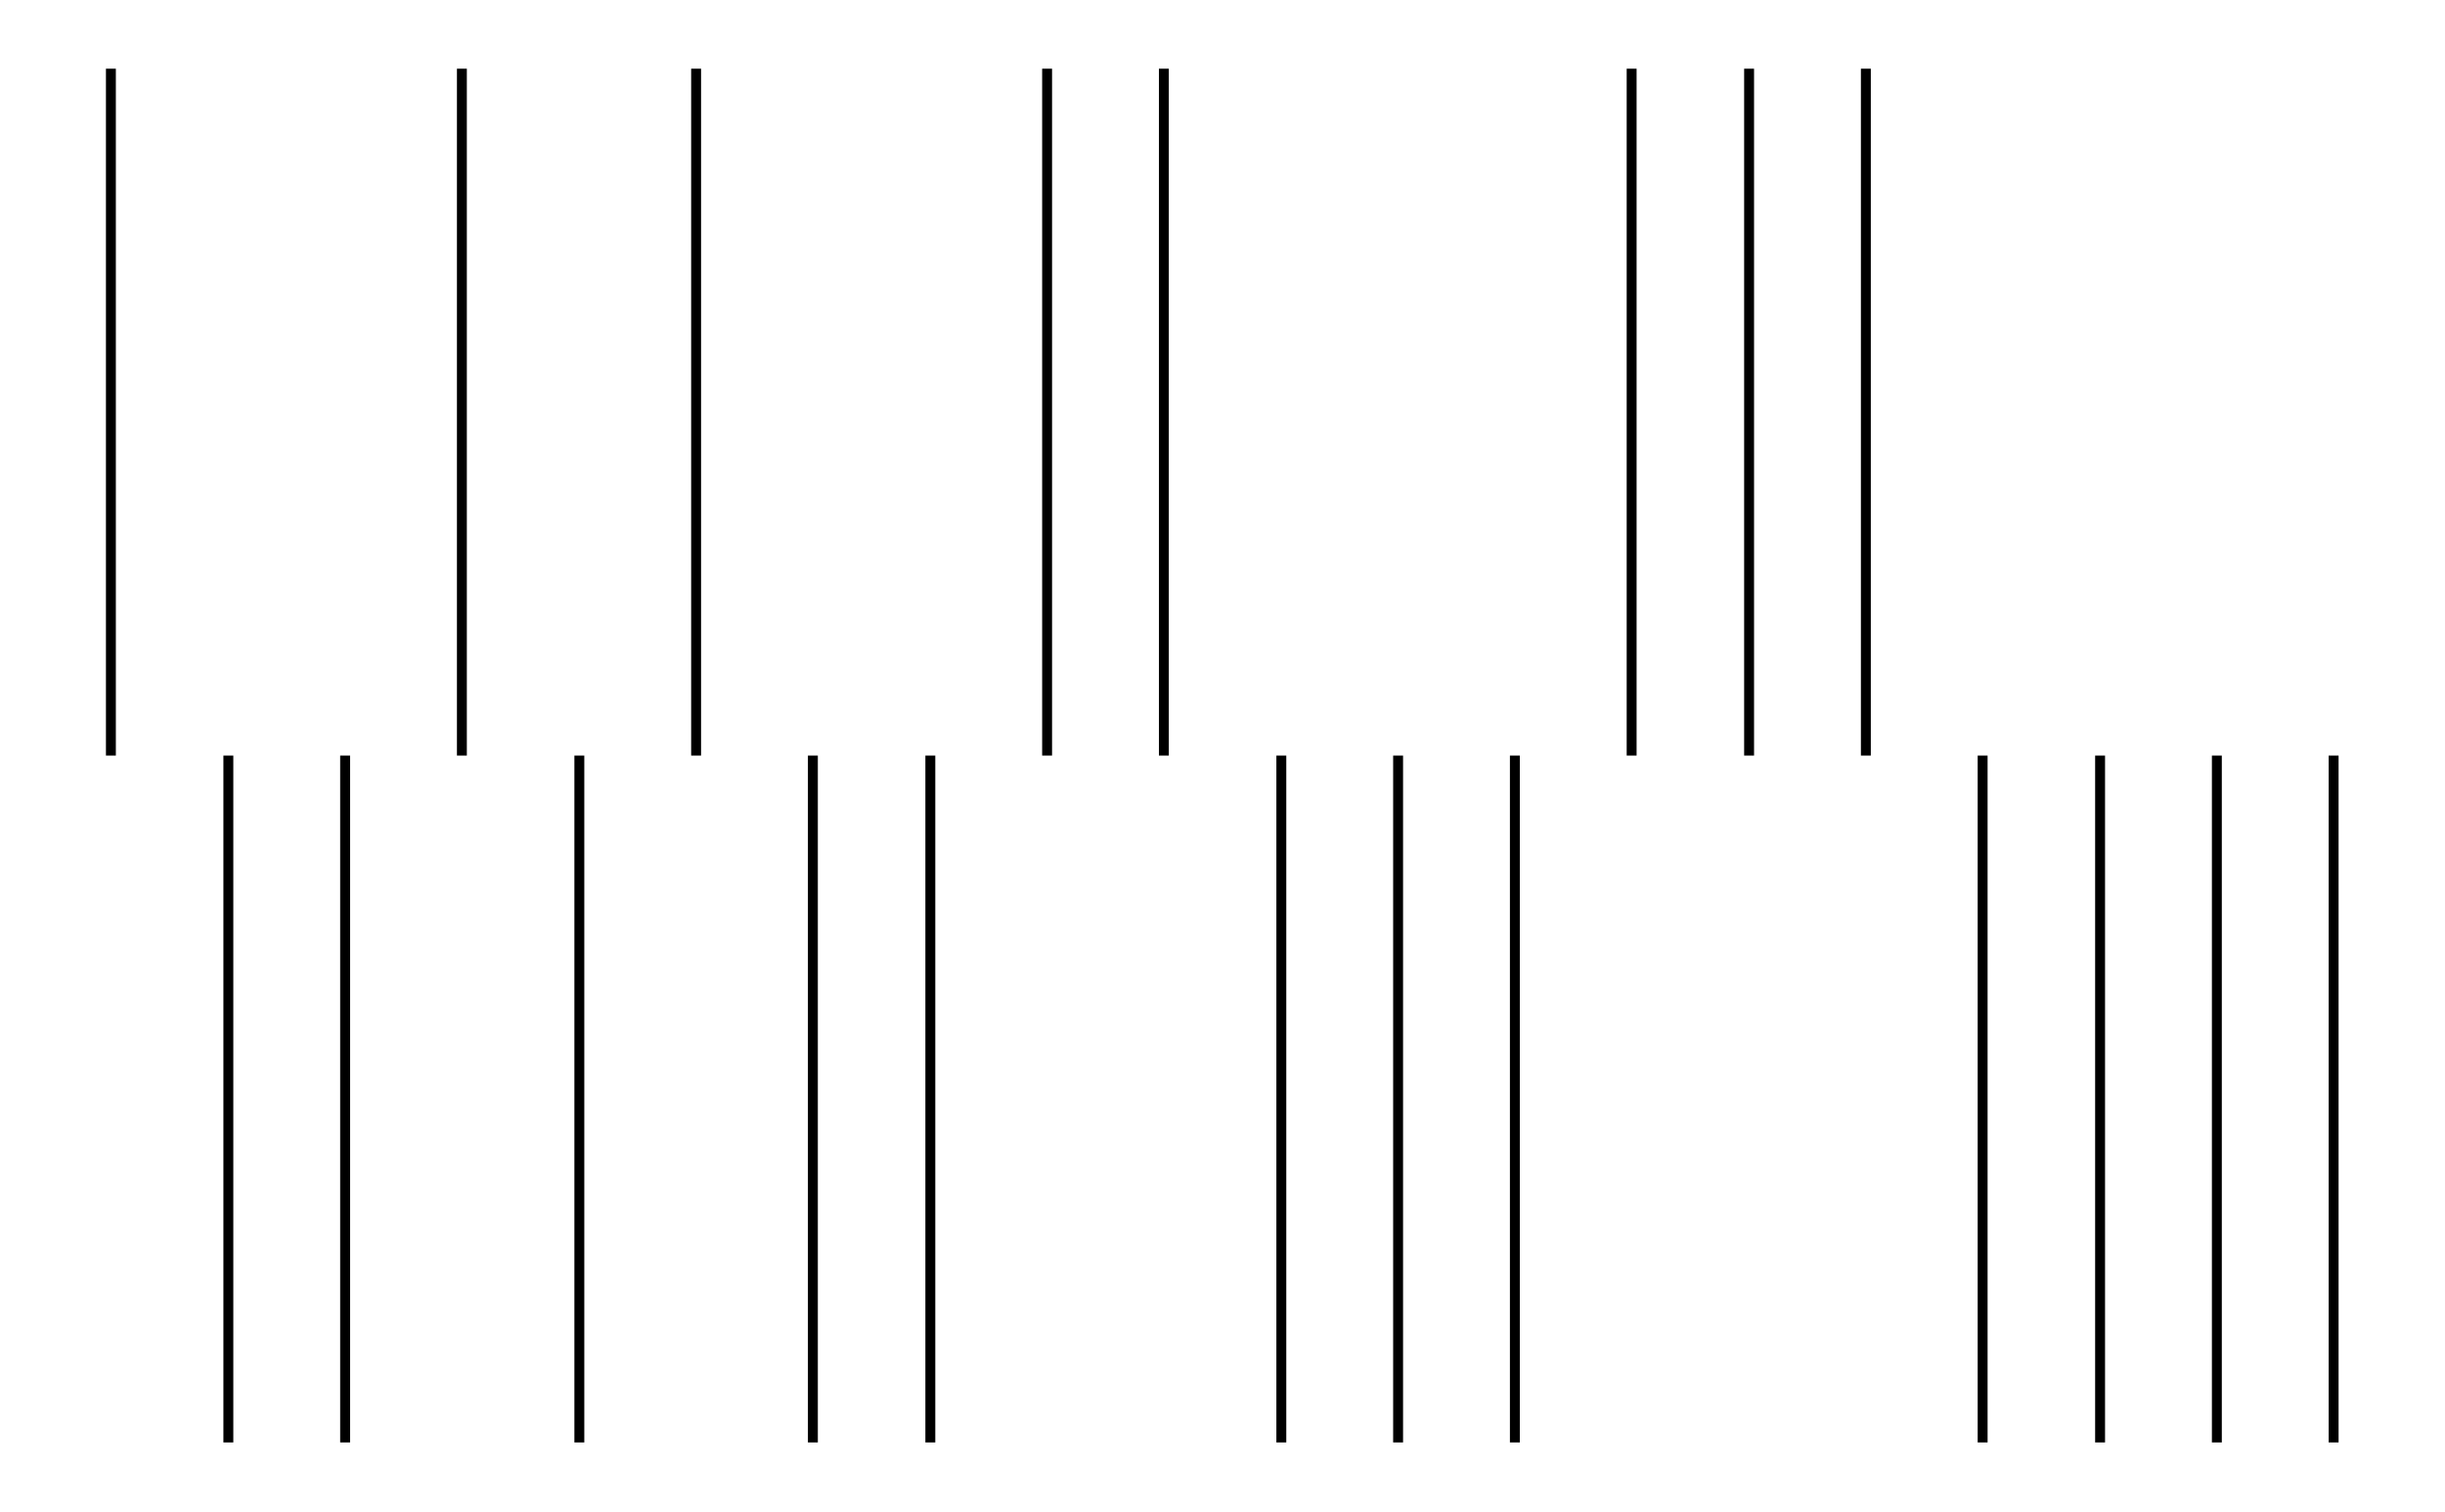
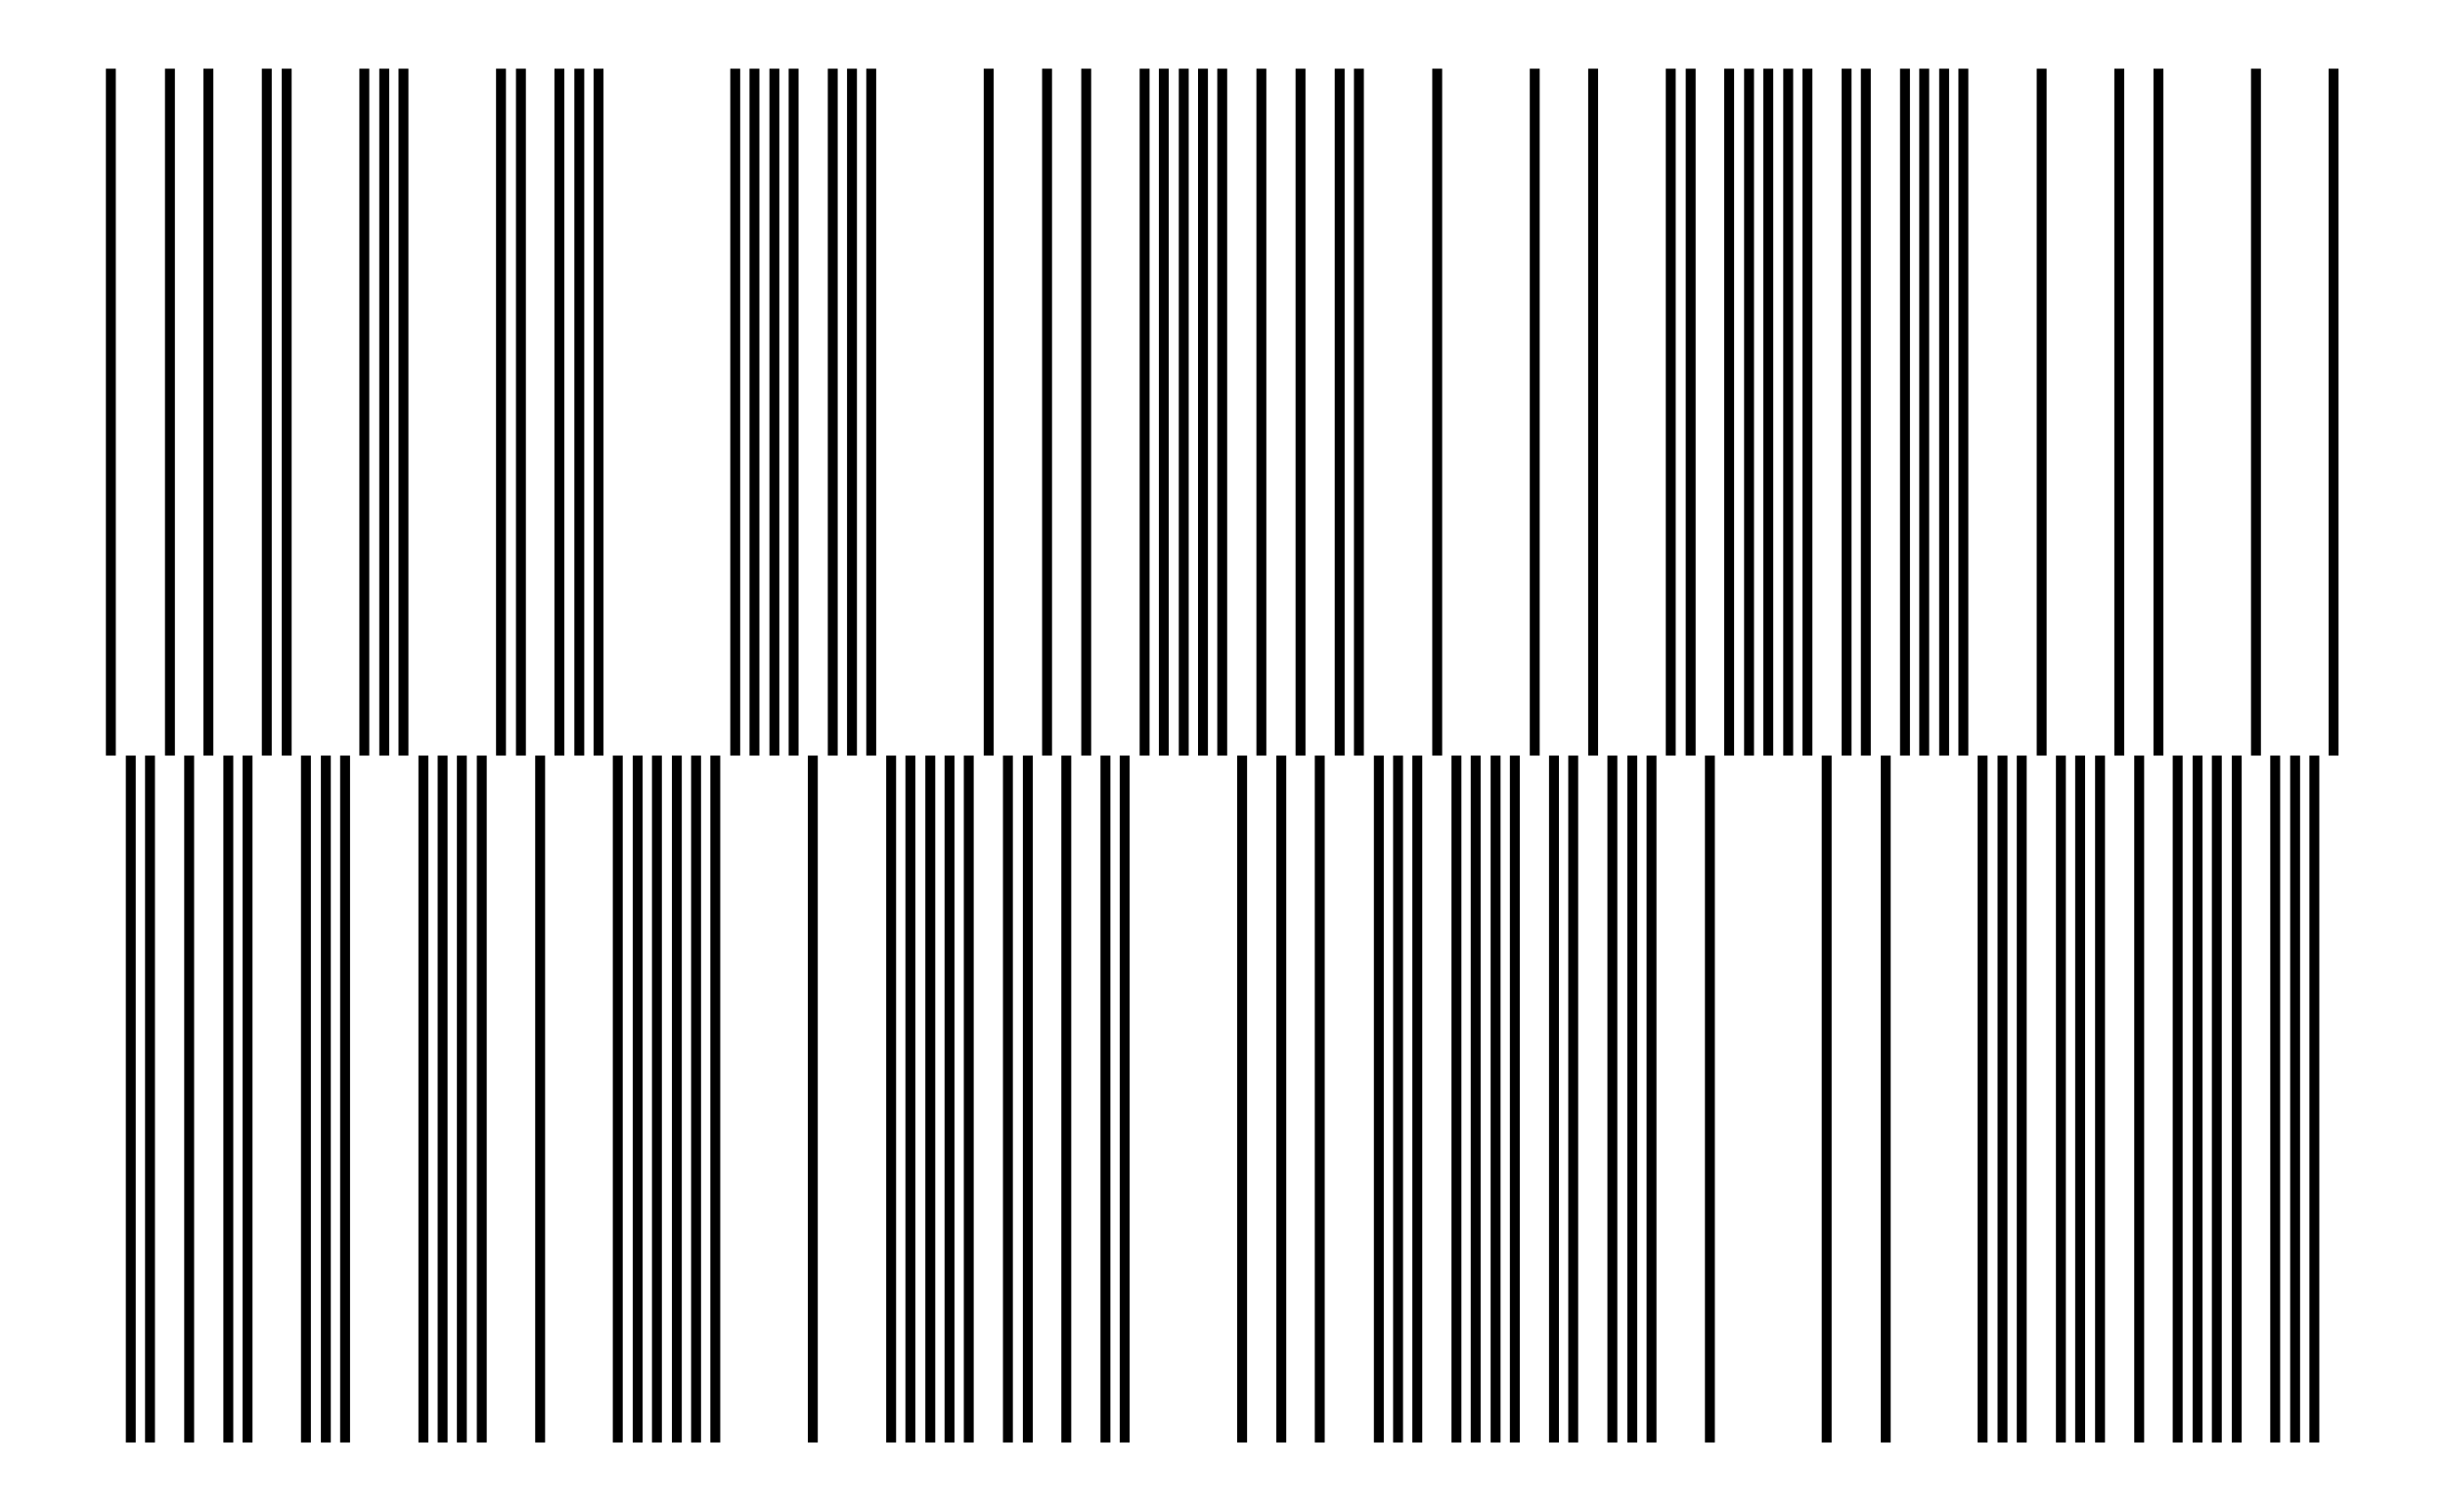
- <svg xmlns="http://www.w3.org/2000/svg" width="161.8" height="100.0" viewBox="3.516 -55.000 171.803 110.000">
+ <svg xmlns="http://www.w3.org/2000/svg" width="161.8" height="100.0" viewBox="-3.581 -55.000 171.803 110.000">
  <g fill="none" stroke="black" stroke-width="0.01%" transform="translate(0, 0) scale(50, -50)">
+     <line x1="0.028" y1="0.000" x2="0.028" y2="1.000" />
+     <line x1="0.057" y1="0.000" x2="0.057" y2="-1.000" />
+     <line x1="0.085" y1="0.000" x2="0.085" y2="-1.000" />
+     <line x1="0.114" y1="0.000" x2="0.114" y2="1.000" />
+     <line x1="0.142" y1="0.000" x2="0.142" y2="-1.000" />
    <line x1="0.170" y1="0.000" x2="0.170" y2="1.000" />
+     <line x1="0.199" y1="0.000" x2="0.199" y2="-1.000" />
+     <line x1="0.227" y1="0.000" x2="0.227" y2="-1.000" />
+     <line x1="0.255" y1="0.000" x2="0.255" y2="1.000" />
+     <line x1="0.284" y1="0.000" x2="0.284" y2="1.000" />
+     <line x1="0.312" y1="0.000" x2="0.312" y2="-1.000" />
    <line x1="0.341" y1="0.000" x2="0.341" y2="-1.000" />
+     <line x1="0.369" y1="0.000" x2="0.369" y2="-1.000" />
+     <line x1="0.397" y1="0.000" x2="0.397" y2="1.000" />
+     <line x1="0.426" y1="0.000" x2="0.426" y2="1.000" />
+     <line x1="0.454" y1="0.000" x2="0.454" y2="1.000" />
+     <line x1="0.483" y1="0.000" x2="0.483" y2="-1.000" />
    <line x1="0.511" y1="0.000" x2="0.511" y2="-1.000" />
+     <line x1="0.539" y1="0.000" x2="0.539" y2="-1.000" />
+     <line x1="0.568" y1="0.000" x2="0.568" y2="-1.000" />
+     <line x1="0.596" y1="0.000" x2="0.596" y2="1.000" />
+     <line x1="0.625" y1="0.000" x2="0.625" y2="1.000" />
+     <line x1="0.653" y1="0.000" x2="0.653" y2="-1.000" />
    <line x1="0.681" y1="0.000" x2="0.681" y2="1.000" />
+     <line x1="0.710" y1="0.000" x2="0.710" y2="1.000" />
+     <line x1="0.738" y1="0.000" x2="0.738" y2="1.000" />
+     <line x1="0.766" y1="0.000" x2="0.766" y2="-1.000" />
+     <line x1="0.795" y1="0.000" x2="0.795" y2="-1.000" />
+     <line x1="0.823" y1="0.000" x2="0.823" y2="-1.000" />
    <line x1="0.852" y1="0.000" x2="0.852" y2="-1.000" />
+     <line x1="0.880" y1="0.000" x2="0.880" y2="-1.000" />
+     <line x1="0.908" y1="0.000" x2="0.908" y2="-1.000" />
+     <line x1="0.937" y1="0.000" x2="0.937" y2="1.000" />
+     <line x1="0.965" y1="0.000" x2="0.965" y2="1.000" />
+     <line x1="0.994" y1="0.000" x2="0.994" y2="1.000" />
    <line x1="1.022" y1="0.000" x2="1.022" y2="1.000" />
+     <line x1="1.050" y1="0.000" x2="1.050" y2="-1.000" />
+     <line x1="1.079" y1="0.000" x2="1.079" y2="1.000" />
+     <line x1="1.107" y1="0.000" x2="1.107" y2="1.000" />
+     <line x1="1.135" y1="0.000" x2="1.135" y2="1.000" />
+     <line x1="1.164" y1="0.000" x2="1.164" y2="-1.000" />
    <line x1="1.192" y1="0.000" x2="1.192" y2="-1.000" />
+     <line x1="1.221" y1="0.000" x2="1.221" y2="-1.000" />
+     <line x1="1.249" y1="0.000" x2="1.249" y2="-1.000" />
+     <line x1="1.277" y1="0.000" x2="1.277" y2="-1.000" />
+     <line x1="1.306" y1="0.000" x2="1.306" y2="1.000" />
+     <line x1="1.334" y1="0.000" x2="1.334" y2="-1.000" />
    <line x1="1.363" y1="0.000" x2="1.363" y2="-1.000" />
+     <line x1="1.391" y1="0.000" x2="1.391" y2="1.000" />
+     <line x1="1.419" y1="0.000" x2="1.419" y2="-1.000" />
+     <line x1="1.448" y1="0.000" x2="1.448" y2="1.000" />
+     <line x1="1.476" y1="0.000" x2="1.476" y2="-1.000" />
+     <line x1="1.504" y1="0.000" x2="1.504" y2="-1.000" />
    <line x1="1.533" y1="0.000" x2="1.533" y2="1.000" />
+     <line x1="1.561" y1="0.000" x2="1.561" y2="1.000" />
+     <line x1="1.590" y1="0.000" x2="1.590" y2="1.000" />
+     <line x1="1.618" y1="0.000" x2="1.618" y2="1.000" />
+     <line x1="1.646" y1="0.000" x2="1.646" y2="1.000" />
+     <line x1="1.675" y1="0.000" x2="1.675" y2="-1.000" />
    <line x1="1.703" y1="0.000" x2="1.703" y2="1.000" />
+     <line x1="1.732" y1="0.000" x2="1.732" y2="-1.000" />
+     <line x1="1.760" y1="0.000" x2="1.760" y2="1.000" />
+     <line x1="1.788" y1="0.000" x2="1.788" y2="-1.000" />
+     <line x1="1.817" y1="0.000" x2="1.817" y2="1.000" />
+     <line x1="1.845" y1="0.000" x2="1.845" y2="1.000" />
    <line x1="1.874" y1="0.000" x2="1.874" y2="-1.000" />
+     <line x1="1.902" y1="0.000" x2="1.902" y2="-1.000" />
+     <line x1="1.930" y1="0.000" x2="1.930" y2="-1.000" />
+     <line x1="1.959" y1="0.000" x2="1.959" y2="1.000" />
+     <line x1="1.987" y1="0.000" x2="1.987" y2="-1.000" />
+     <line x1="2.015" y1="0.000" x2="2.015" y2="-1.000" />
    <line x1="2.044" y1="0.000" x2="2.044" y2="-1.000" />
+     <line x1="2.072" y1="0.000" x2="2.072" y2="-1.000" />
+     <line x1="2.101" y1="0.000" x2="2.101" y2="1.000" />
+     <line x1="2.129" y1="0.000" x2="2.129" y2="-1.000" />
+     <line x1="2.157" y1="0.000" x2="2.157" y2="-1.000" />
+     <line x1="2.186" y1="0.000" x2="2.186" y2="1.000" />
    <line x1="2.214" y1="0.000" x2="2.214" y2="-1.000" />
+     <line x1="2.243" y1="0.000" x2="2.243" y2="-1.000" />
+     <line x1="2.271" y1="0.000" x2="2.271" y2="-1.000" />
+     <line x1="2.299" y1="0.000" x2="2.299" y2="1.000" />
+     <line x1="2.328" y1="0.000" x2="2.328" y2="1.000" />
+     <line x1="2.356" y1="0.000" x2="2.356" y2="-1.000" />
    <line x1="2.384" y1="0.000" x2="2.384" y2="1.000" />
+     <line x1="2.413" y1="0.000" x2="2.413" y2="1.000" />
+     <line x1="2.441" y1="0.000" x2="2.441" y2="1.000" />
+     <line x1="2.470" y1="0.000" x2="2.470" y2="1.000" />
+     <line x1="2.498" y1="0.000" x2="2.498" y2="1.000" />
+     <line x1="2.526" y1="0.000" x2="2.526" y2="-1.000" />
    <line x1="2.555" y1="0.000" x2="2.555" y2="1.000" />
+     <line x1="2.583" y1="0.000" x2="2.583" y2="1.000" />
+     <line x1="2.612" y1="0.000" x2="2.612" y2="-1.000" />
+     <line x1="2.640" y1="0.000" x2="2.640" y2="1.000" />
+     <line x1="2.668" y1="0.000" x2="2.668" y2="1.000" />
+     <line x1="2.697" y1="0.000" x2="2.697" y2="1.000" />
    <line x1="2.725" y1="0.000" x2="2.725" y2="1.000" />
+     <line x1="2.753" y1="0.000" x2="2.753" y2="-1.000" />
+     <line x1="2.782" y1="0.000" x2="2.782" y2="-1.000" />
+     <line x1="2.810" y1="0.000" x2="2.810" y2="-1.000" />
+     <line x1="2.839" y1="0.000" x2="2.839" y2="1.000" />
+     <line x1="2.867" y1="0.000" x2="2.867" y2="-1.000" />
    <line x1="2.895" y1="0.000" x2="2.895" y2="-1.000" />
+     <line x1="2.924" y1="0.000" x2="2.924" y2="-1.000" />
+     <line x1="2.952" y1="0.000" x2="2.952" y2="1.000" />
+     <line x1="2.981" y1="0.000" x2="2.981" y2="-1.000" />
+     <line x1="3.009" y1="0.000" x2="3.009" y2="1.000" />
+     <line x1="3.037" y1="0.000" x2="3.037" y2="-1.000" />
    <line x1="3.066" y1="0.000" x2="3.066" y2="-1.000" />
+     <line x1="3.094" y1="0.000" x2="3.094" y2="-1.000" />
+     <line x1="3.123" y1="0.000" x2="3.123" y2="-1.000" />
+     <line x1="3.151" y1="0.000" x2="3.151" y2="1.000" />
+     <line x1="3.179" y1="0.000" x2="3.179" y2="-1.000" />
+     <line x1="3.208" y1="0.000" x2="3.208" y2="-1.000" />
    <line x1="3.236" y1="0.000" x2="3.236" y2="-1.000" />
-     <line x1="3.406" y1="0.000" x2="3.406" y2="-1.000" />
+     <line x1="3.264" y1="0.000" x2="3.264" y2="1.000" />
  </g>
</svg>
